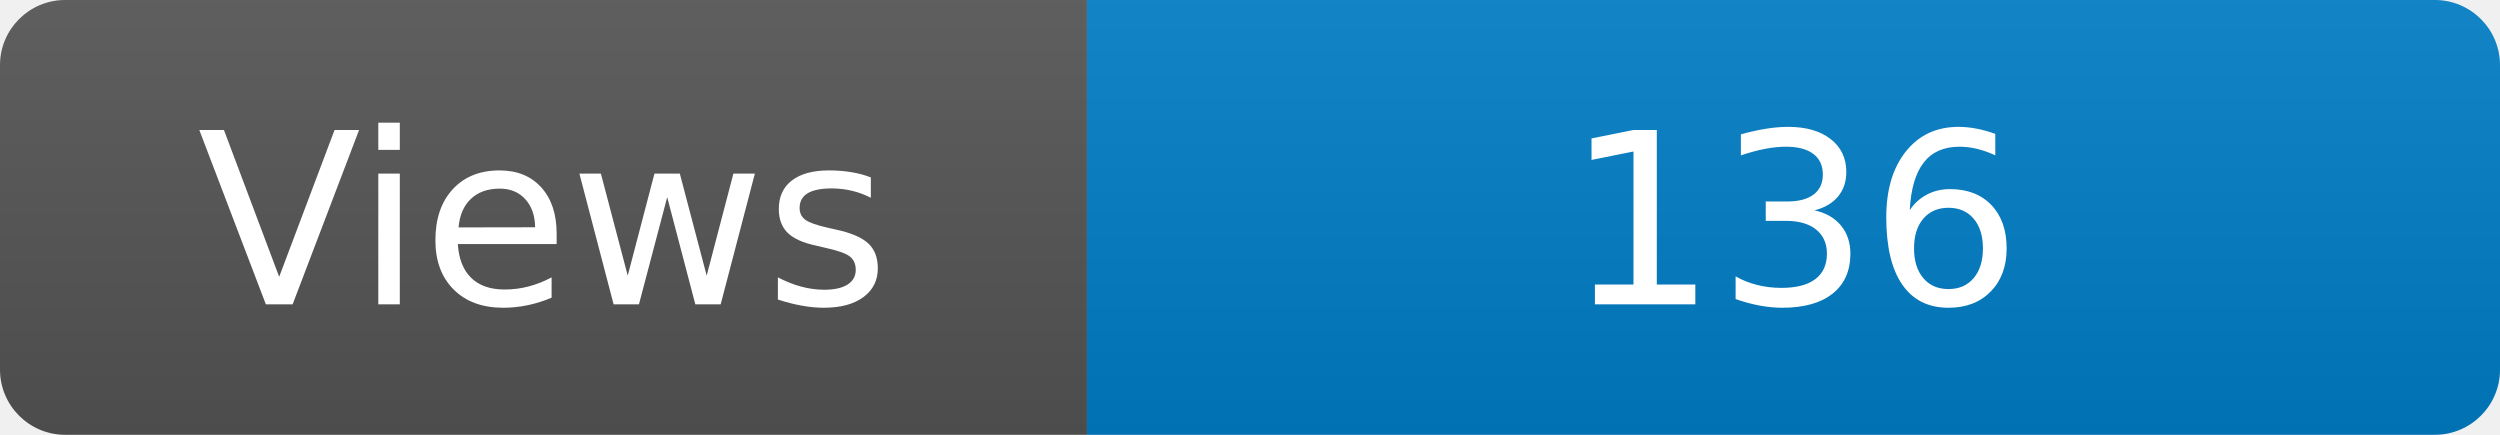
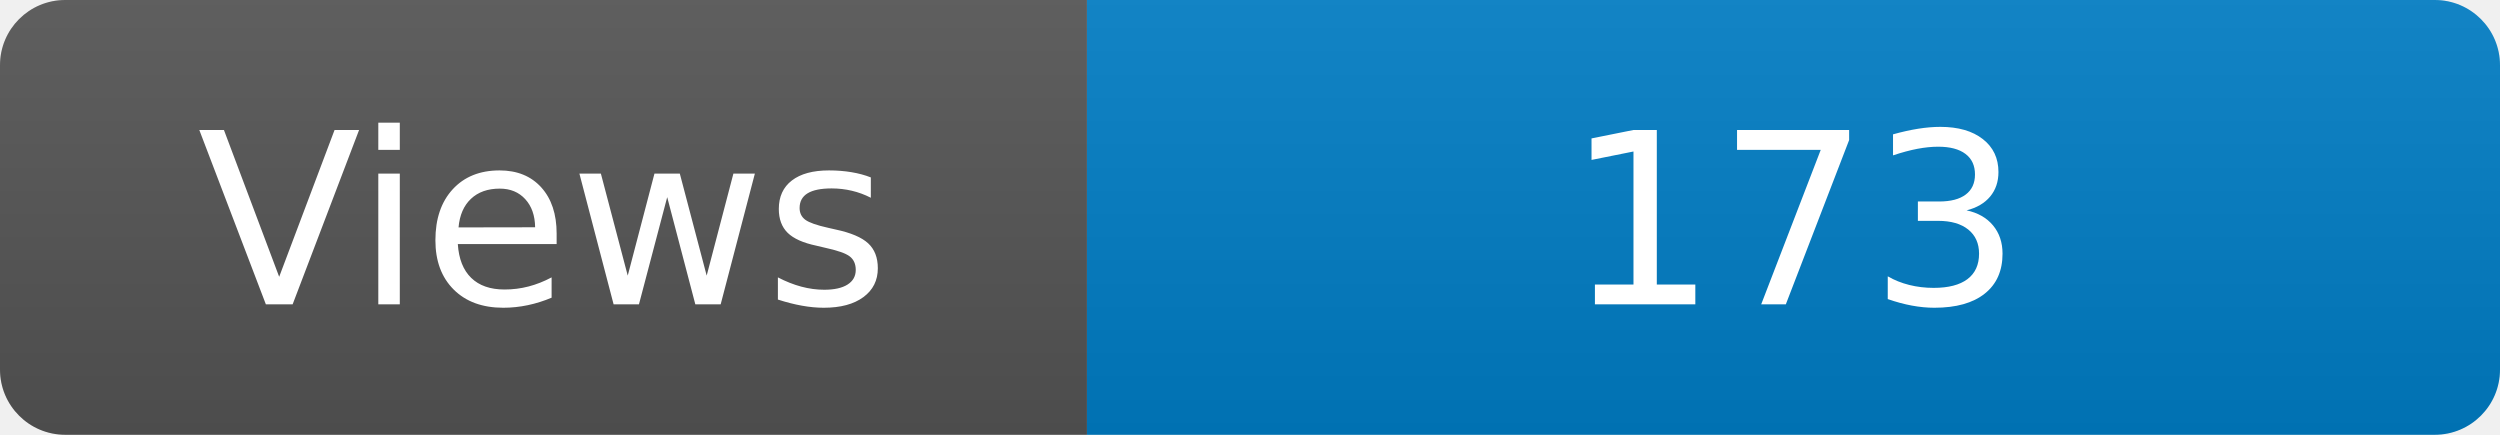
<svg xmlns="http://www.w3.org/2000/svg" width="115" height="20" role="img" aria-label="Maintained?: yes">
  <linearGradient id="s" x2="0" y2="100%">
    <stop offset="0" stop-color="#bbb" stop-opacity=".1" />
    <stop offset="1" stop-opacity=".1" />
  </linearGradient>
  <clipPath id="r">
    <rect width="115" height="20" rx="3" fill="#fff" />
  </clipPath>
  <g clip-path="url(#r)">
    <rect width="50" height="20" fill="#555" />
    <rect x="50" width="160" height="20" fill="#007ec6" />
    <rect width="115" height="20" fill="url(#s)" />
  </g>
  <g fill="#fff" text-anchor="middle" font-family="Verdana,Geneva,DejaVu Sans,sans-serif" font-size="110">
    <text x="250" y="140" transform="scale(.1)" fill="#fff">Views</text>
-     <text x="825" y="140" transform="scale(.1)" fill="#fff">136</text>
+     <text x="825" y="140" transform="scale(.1)" fill="#fff">173</text>
  </g>
</svg>
